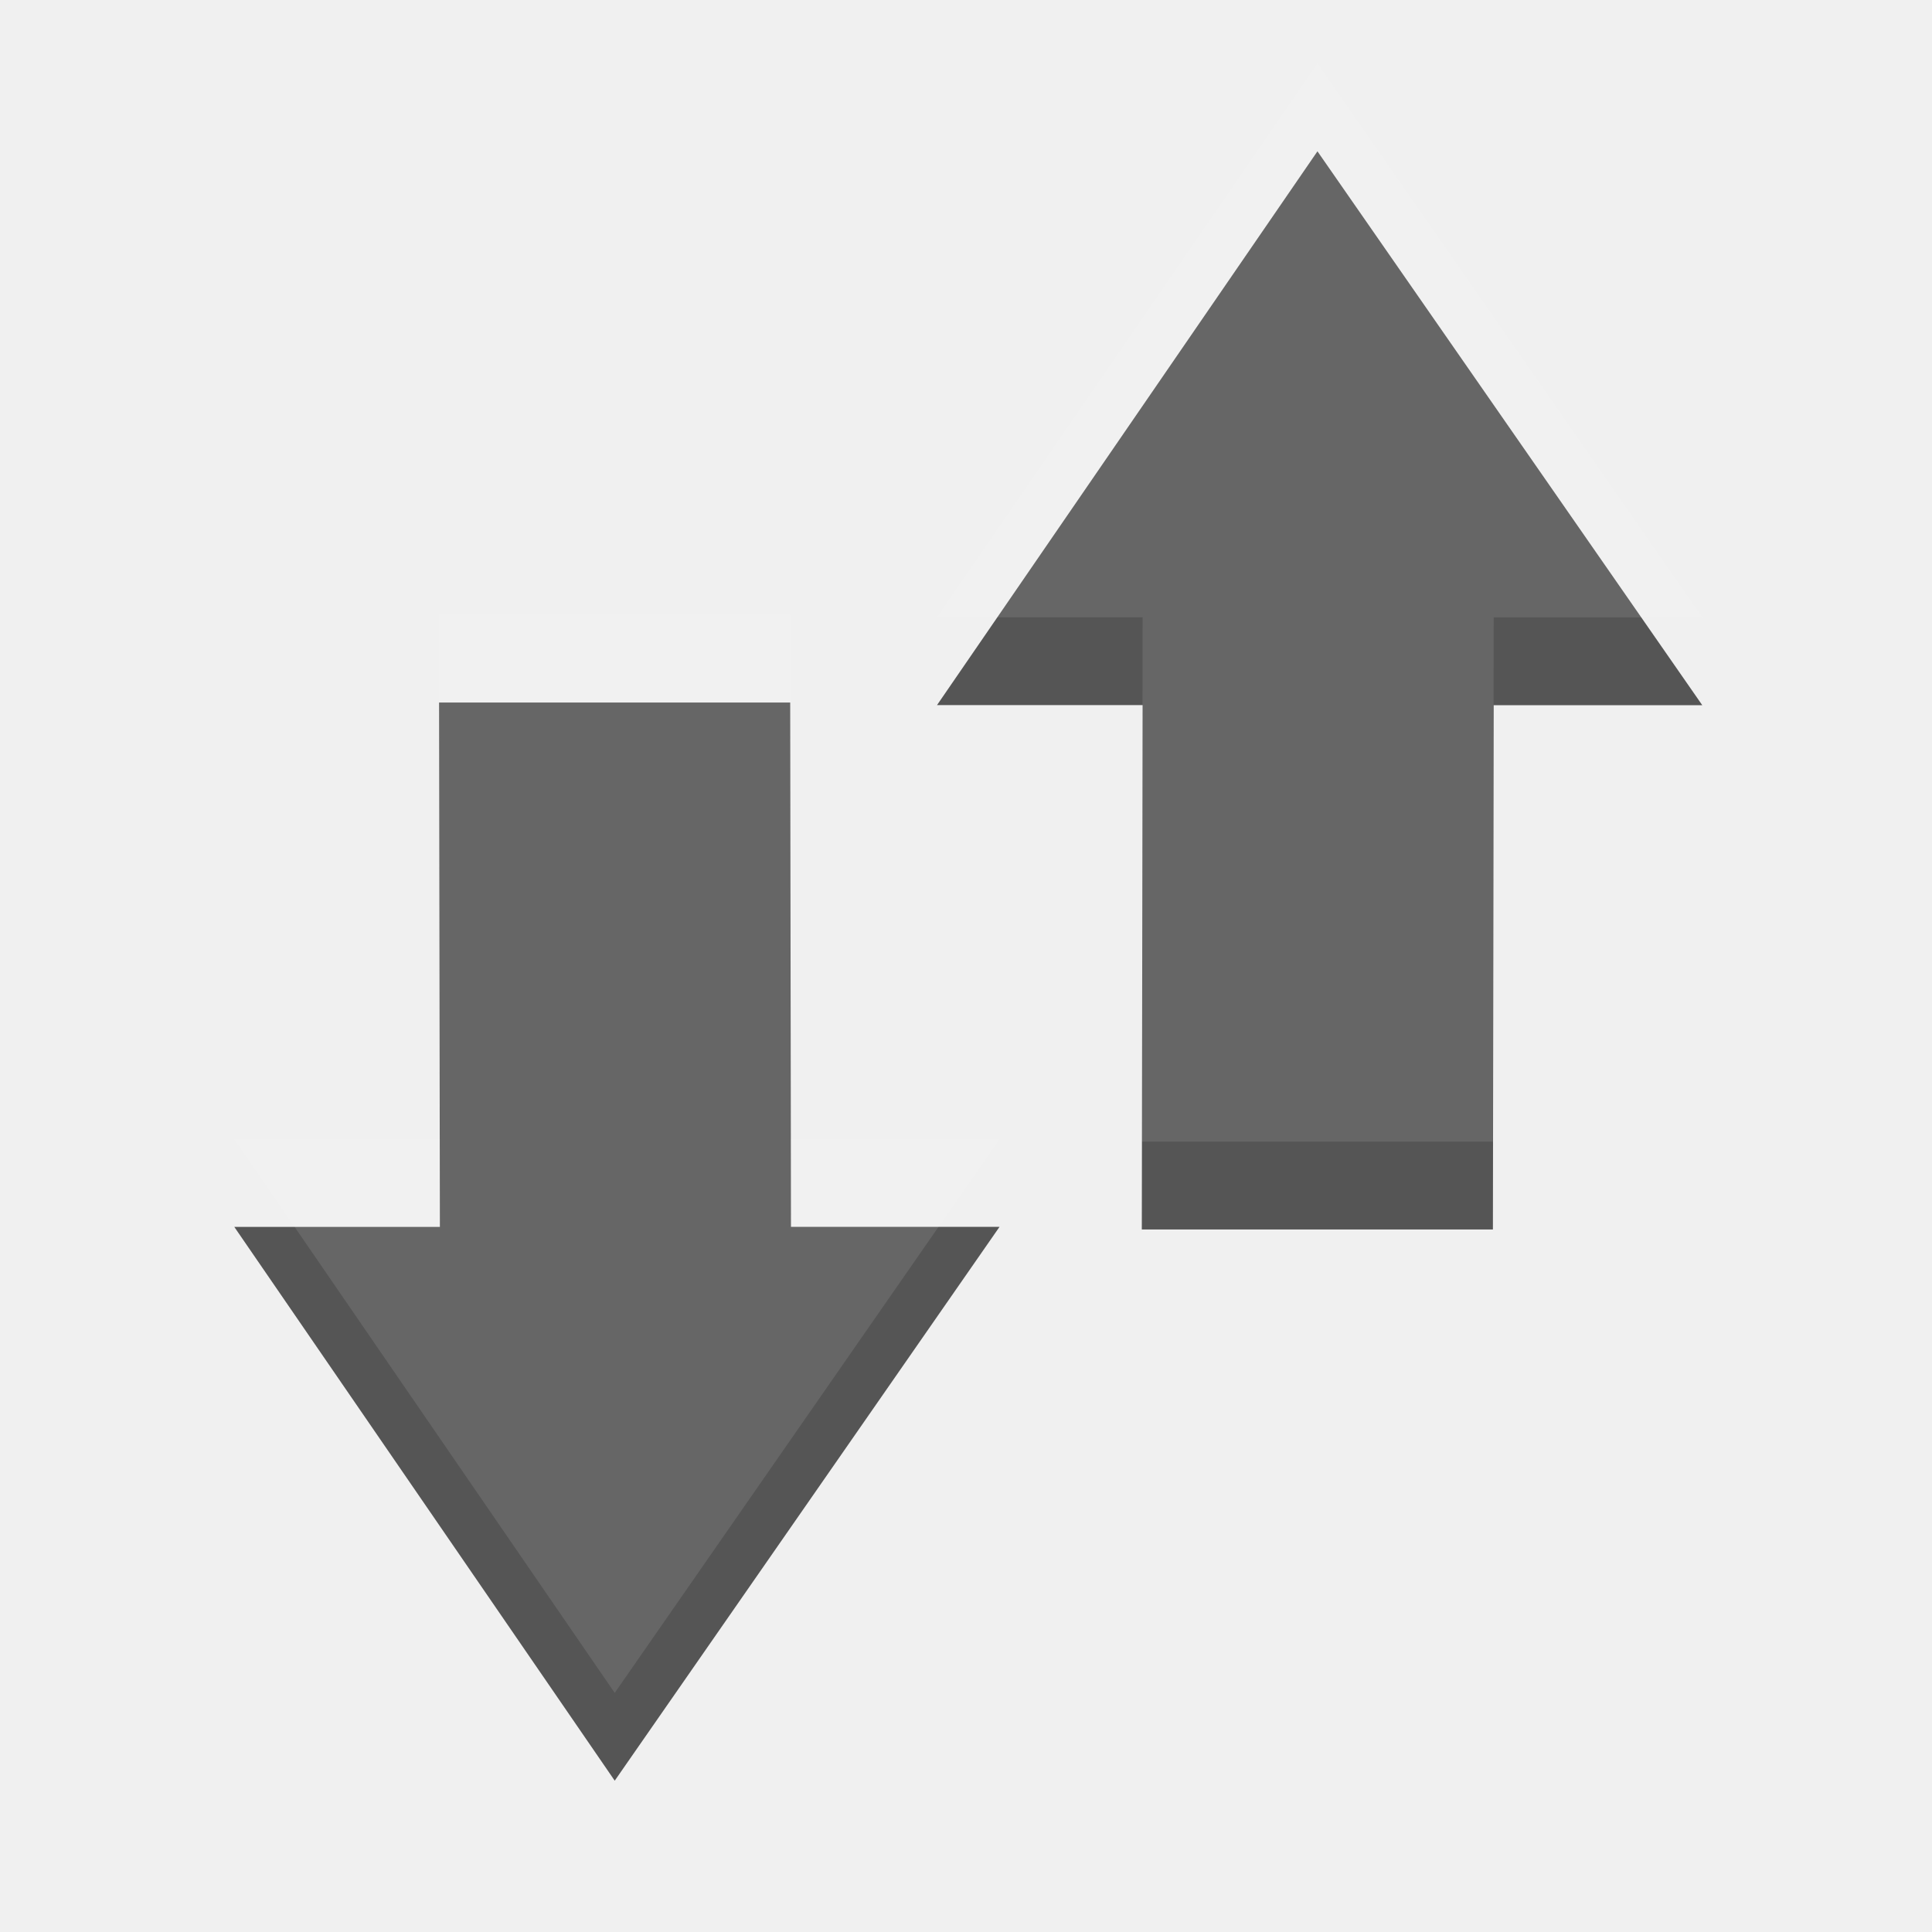
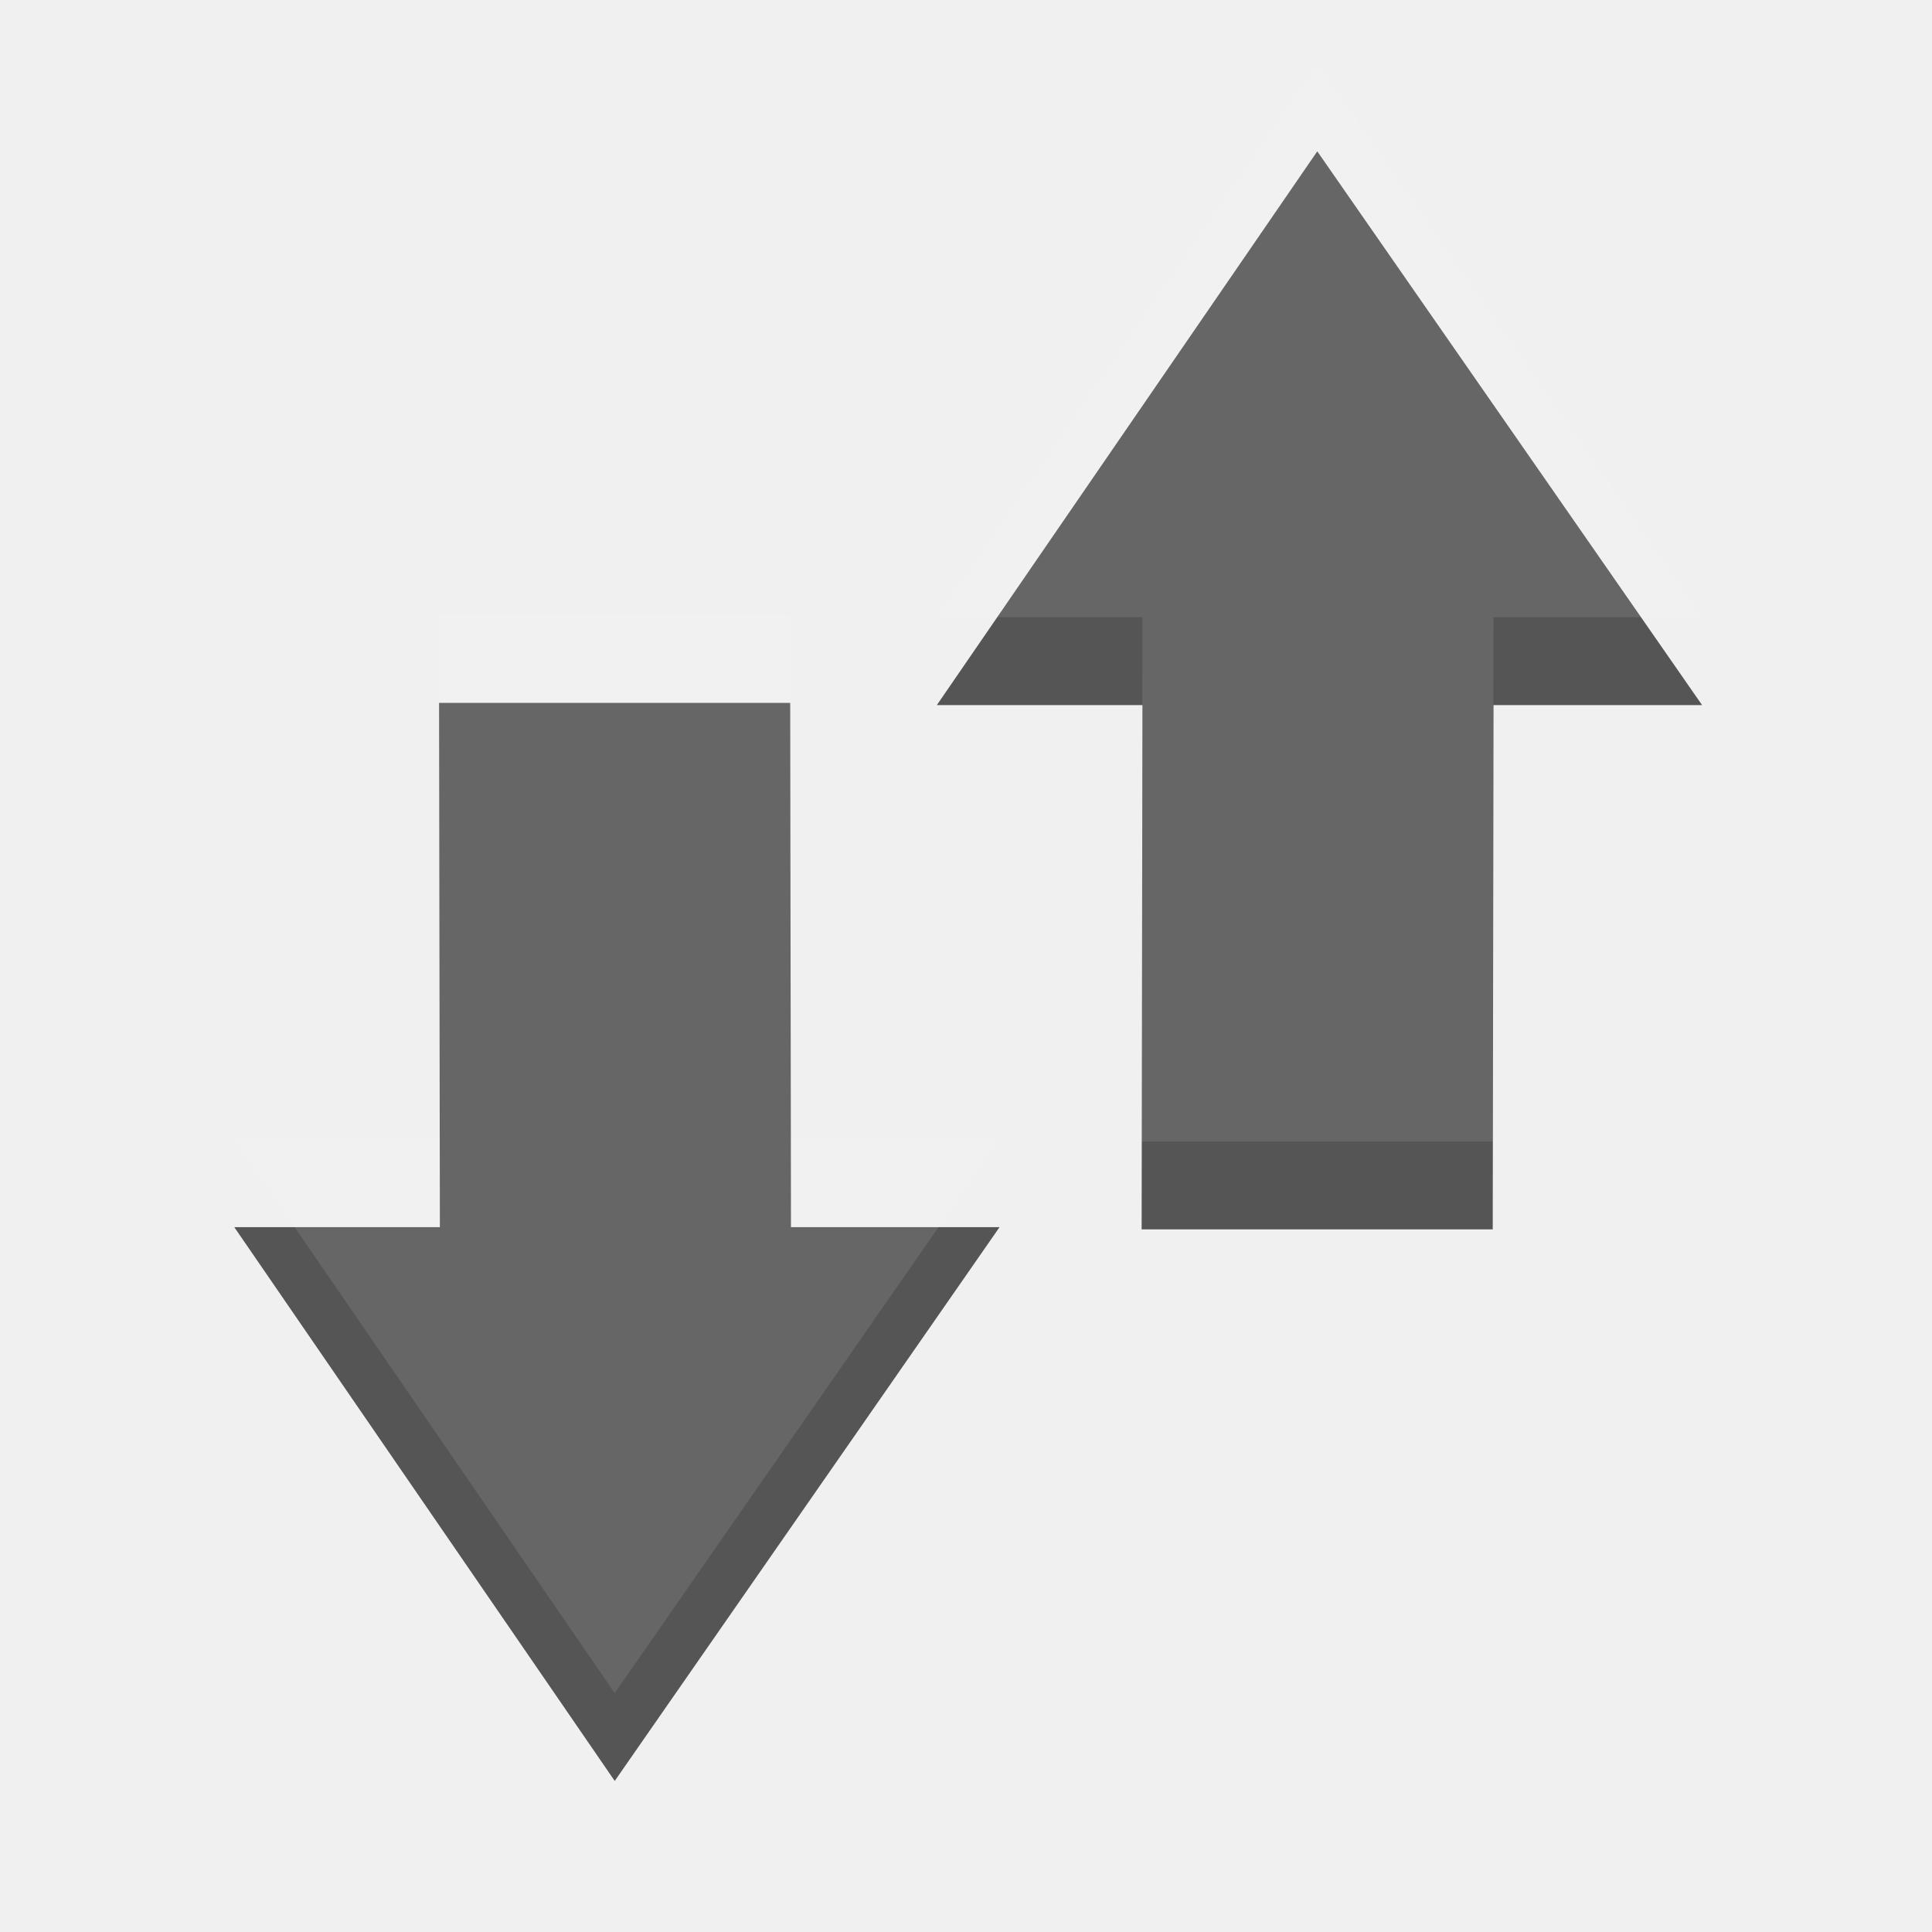
- <svg xmlns="http://www.w3.org/2000/svg" width="22" height="22" id="svg3495" version="1.1">
-   <defs id="defs3497">
-     <clipPath clipPathUnits="userSpaceOnUse" id="clipPath3669">
-       <path d="M 0,96 96,96 96,0 0,0 0,96 z" id="path3671" />
+ <svg xmlns="http://www.w3.org/2000/svg" viewBox="0 0 22 22">
+   <defs>
+     <clipPath>
+       <path d="m0 96h96v-96h-96v96" />
    </clipPath>
  </defs>
-   <g id="layer1" transform="translate(0,-26)">
-     <g id="g4208" transform="translate(0,1)" style="fill:#555555;fill-opacity:1">
-       <path id="path5972" style="fill:#555555;fill-opacity:1;fill-rule:nonzero;stroke:none;display:inline;enable-background:new" d="m 7,45.277 -4.332,-6.306 2.341,0 L 5,33 l 3.998,0 0.009,5.97 2.375,0 z" />
-       <path d="m 15.002,26.723 -4.332,6.306 2.341,0 L 13.002,39 17,39 l 0.009,-5.97 2.375,0 z" style="fill:#555555;fill-opacity:1;fill-rule:nonzero;stroke:none;display:inline;enable-background:new" id="path4206" />
+   <g transform="translate(0-26)">
+     <g transform="translate(0 1)" fill="#555">
+       <path d="m7 45.28l-4.332-6.306h2.341l-.009-5.97h3.998l.009 5.97h2.375z" />
+       <path d="m15 26.723l-4.332 6.306h2.341l-.009 5.97h3.998l.009-5.97h2.375z" />
    </g>
-     <g style="opacity:0.1;fill:#ffffff;fill-opacity:1" transform="translate(0,4.4e-4)" id="g4212">
-       <path d="m 7,45.277 -4.332,-6.306 2.341,0 L 5,33 l 3.998,0 0.009,5.97 2.375,0 z" style="fill:#ffffff;fill-opacity:1;fill-rule:nonzero;stroke:none;display:inline;enable-background:new" id="path4214" />
-       <path id="path4216" style="fill:#ffffff;fill-opacity:1;fill-rule:nonzero;stroke:none;display:inline;enable-background:new" d="m 15.002,26.723 -4.332,6.306 2.341,0 L 13.002,39 17,39 l 0.009,-5.97 2.375,0 z" />
+     <g opacity=".1" fill="#fff">
+       <path d="m7 45.28l-4.332-6.306h2.341l-.009-5.97h3.998l.009 5.97h2.375z" />
+       <path d="m15 26.723l-4.332 6.306h2.341l-.009 5.97h3.998l.009-5.97h2.375z" />
    </g>
  </g>
</svg>
